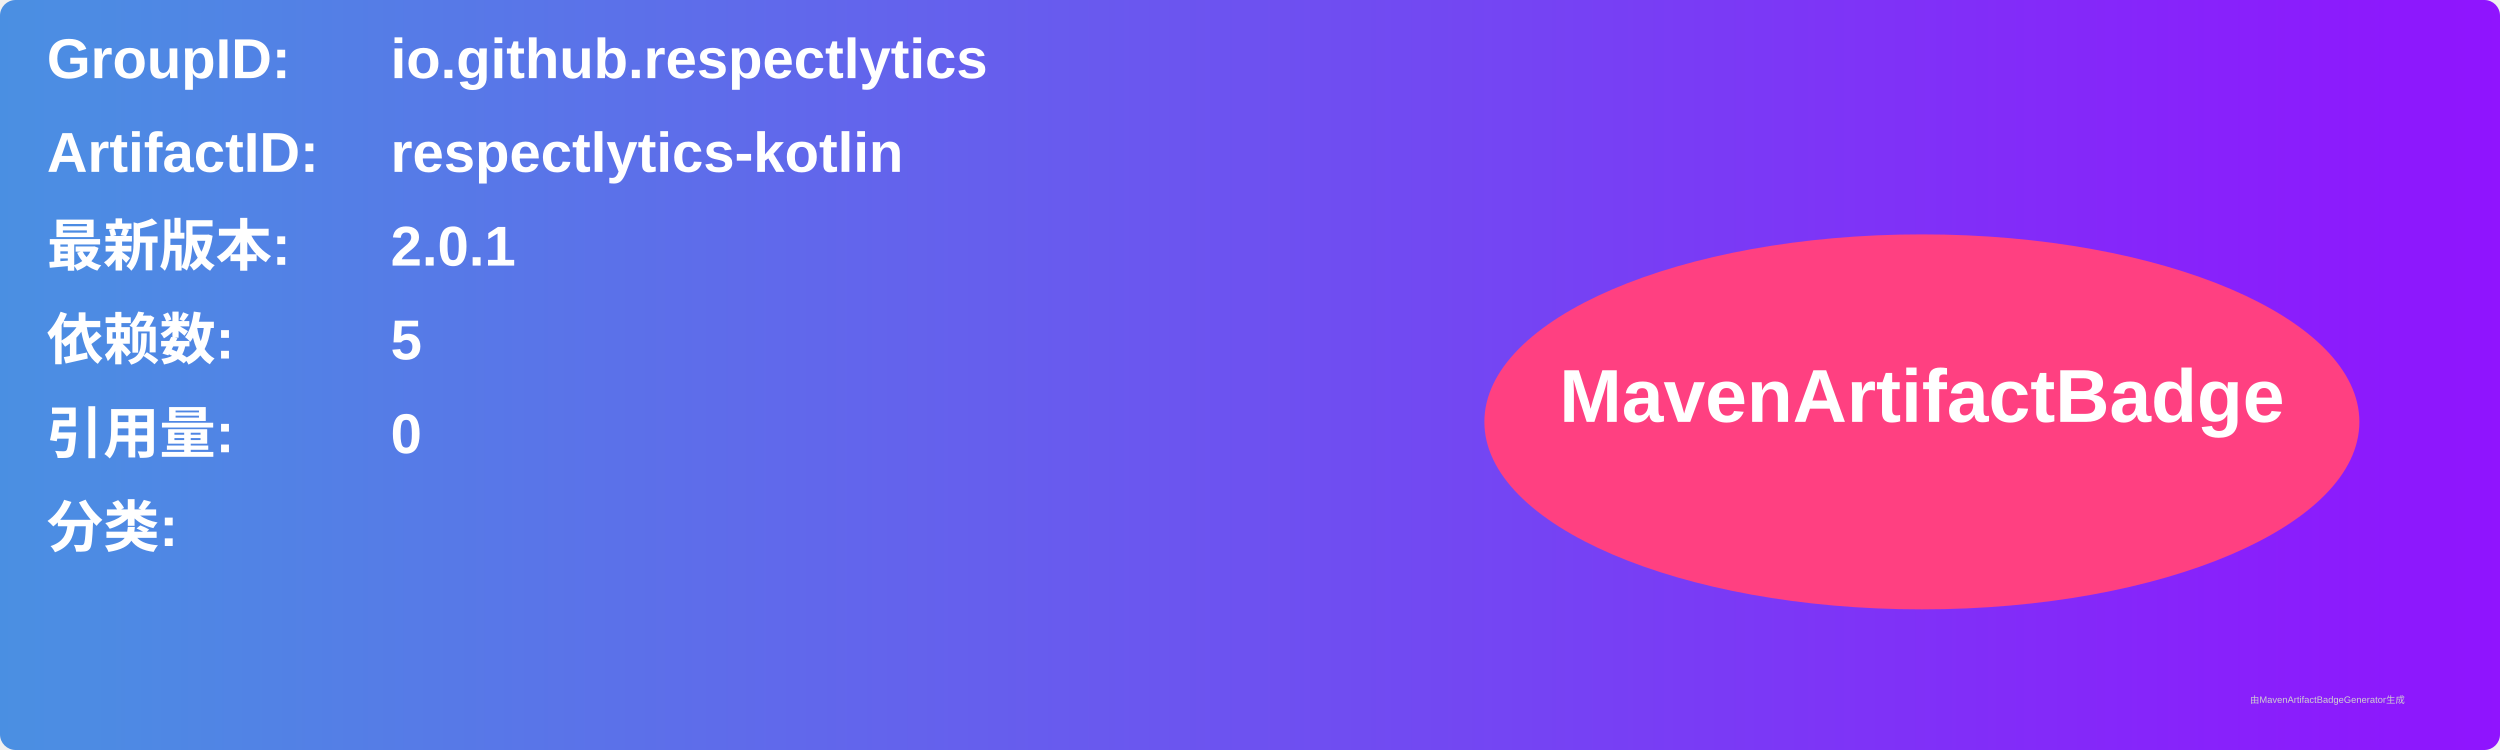
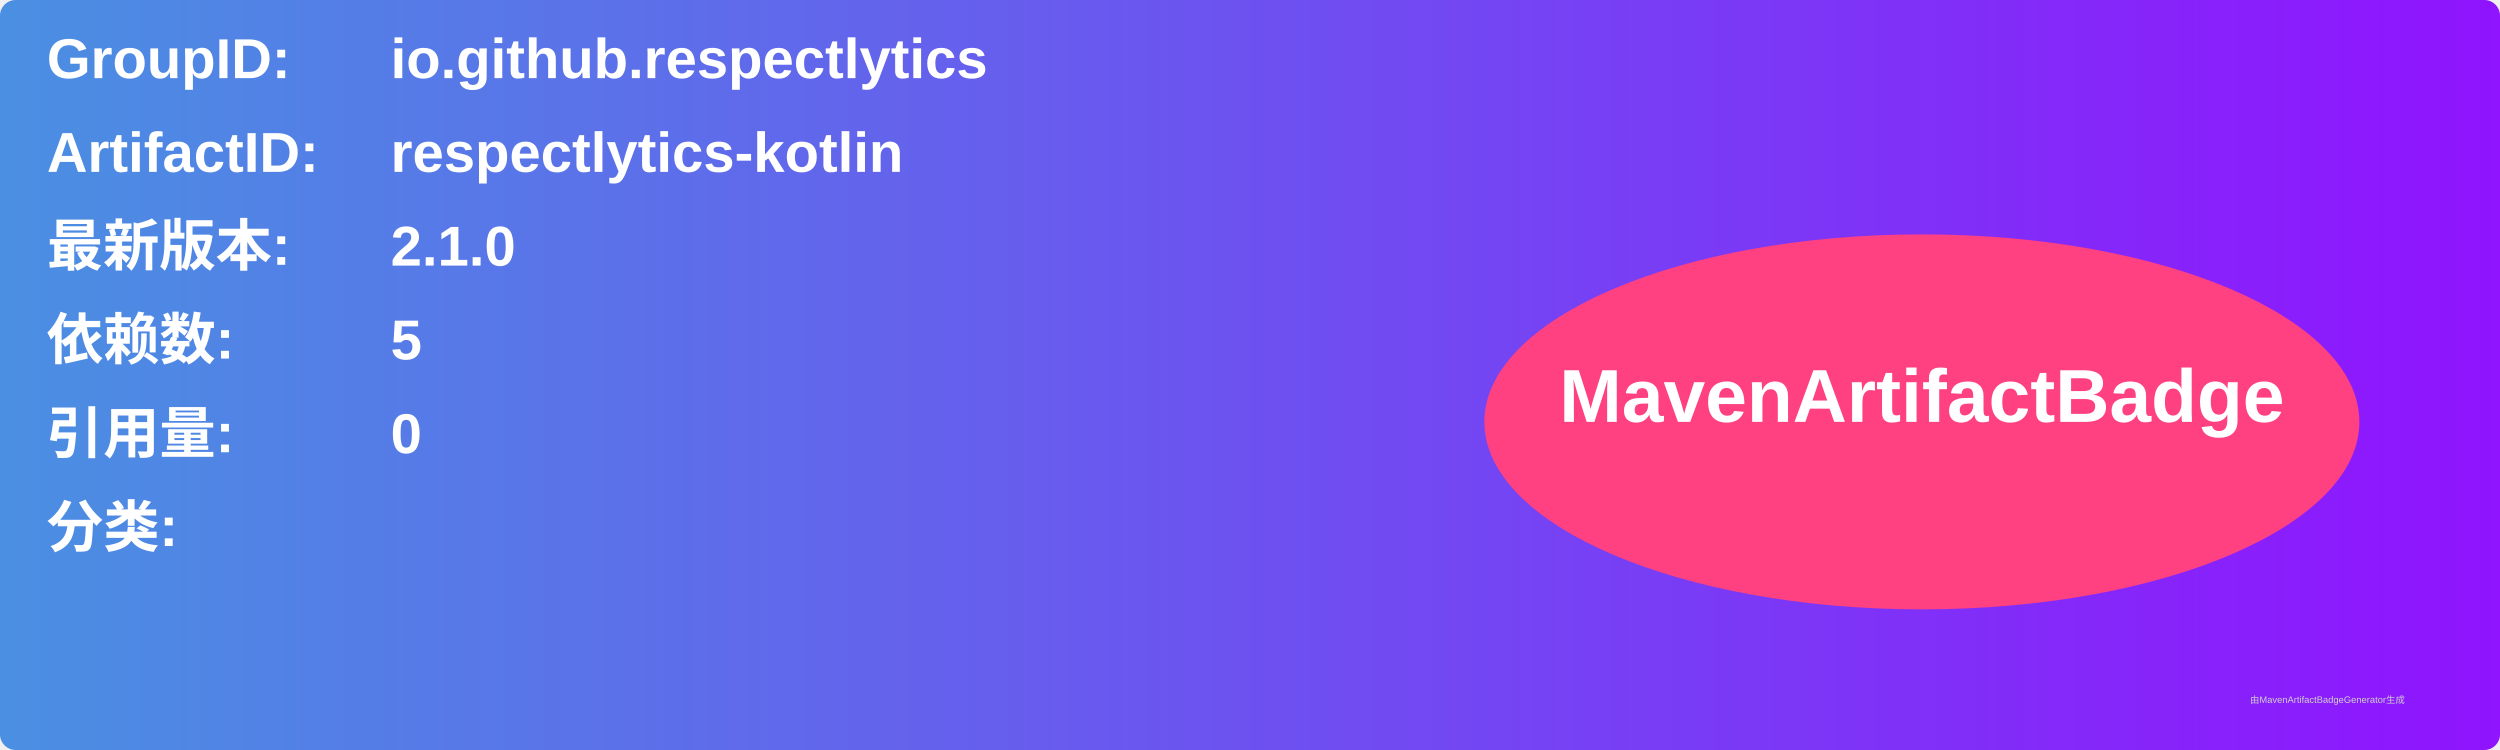
<svg xmlns="http://www.w3.org/2000/svg" width="800" height="240" viewBox="0 0 800 240">
  <linearGradient id="grad" x1="0%" y1="0%" x2="100%" y2="0%">
    <stop offset="0%" stop-color="#4a90e2" />
    <stop offset="100%" stop-color="#9013fe" />
  </linearGradient>
  <rect width="100%" height="100%" rx="5" ry="5" fill="url(#grad)" />
  <g transform="translate(15, 15)">
    <text x="0" y="10" font-family="Arial" font-size="18" fill="white" font-weight="bold" width="260">GroupID:</text>
    <text x="110" y="10" font-family="Arial" font-size="18" fill="white" font-weight="bold" width="460">io.github.respectlytics</text>
    <text x="0" y="40" font-family="Arial" font-size="18" fill="white" font-weight="bold" width="260">ArtifactID:</text>
    <text x="110" y="40" font-family="Arial" font-size="18" fill="white" font-weight="bold" width="460">respectlytics-kotlin</text>
    <text x="0" y="70" font-family="Arial" font-size="18" fill="white" font-weight="bold">最新版本:</text>
    <text x="110" y="70" font-family="Arial" font-size="18" fill="white" font-weight="bold">
-       <tspan font-weight="bold">2.0.1</tspan>
+       <tspan font-weight="bold">2.1.0</tspan>
    </text>
    <text x="0" y="100" font-family="Arial" font-size="18" fill="white" font-weight="bold">依赖数: </text>
    <text x="110" y="100" font-family="Arial" font-size="18" fill="white">
      <tspan font-weight="bold">5</tspan>
    </text>
    <text x="0" y="130" font-family="Arial" font-size="18" fill="white" font-weight="bold">引用量: </text>
    <text x="110" y="130" font-family="Arial" font-size="18" fill="white">
      <tspan font-weight="bold">0</tspan>
    </text>
    <text x="0" y="160" font-family="Arial" font-size="18" fill="white" font-weight="bold">分类:</text>
    <text x="10" y="190" font-family="Arial" font-size="10" fill="white">
      <tspan font-weight="bold" />
    </text>
    <ellipse cx="600" cy="120" rx="140" ry="60" fill="#ff4081" />
    <text x="600" y="120" text-anchor="middle" font-family="Arial" font-size="24" fill="white" font-weight="bold">MavenArtifactBadge</text>
  </g>
  <text x="720" y="225" font-family="Arial" font-size="3" fill="#d0d0d0">由MavenArtifactBadgeGenerator生成</text>
</svg>
